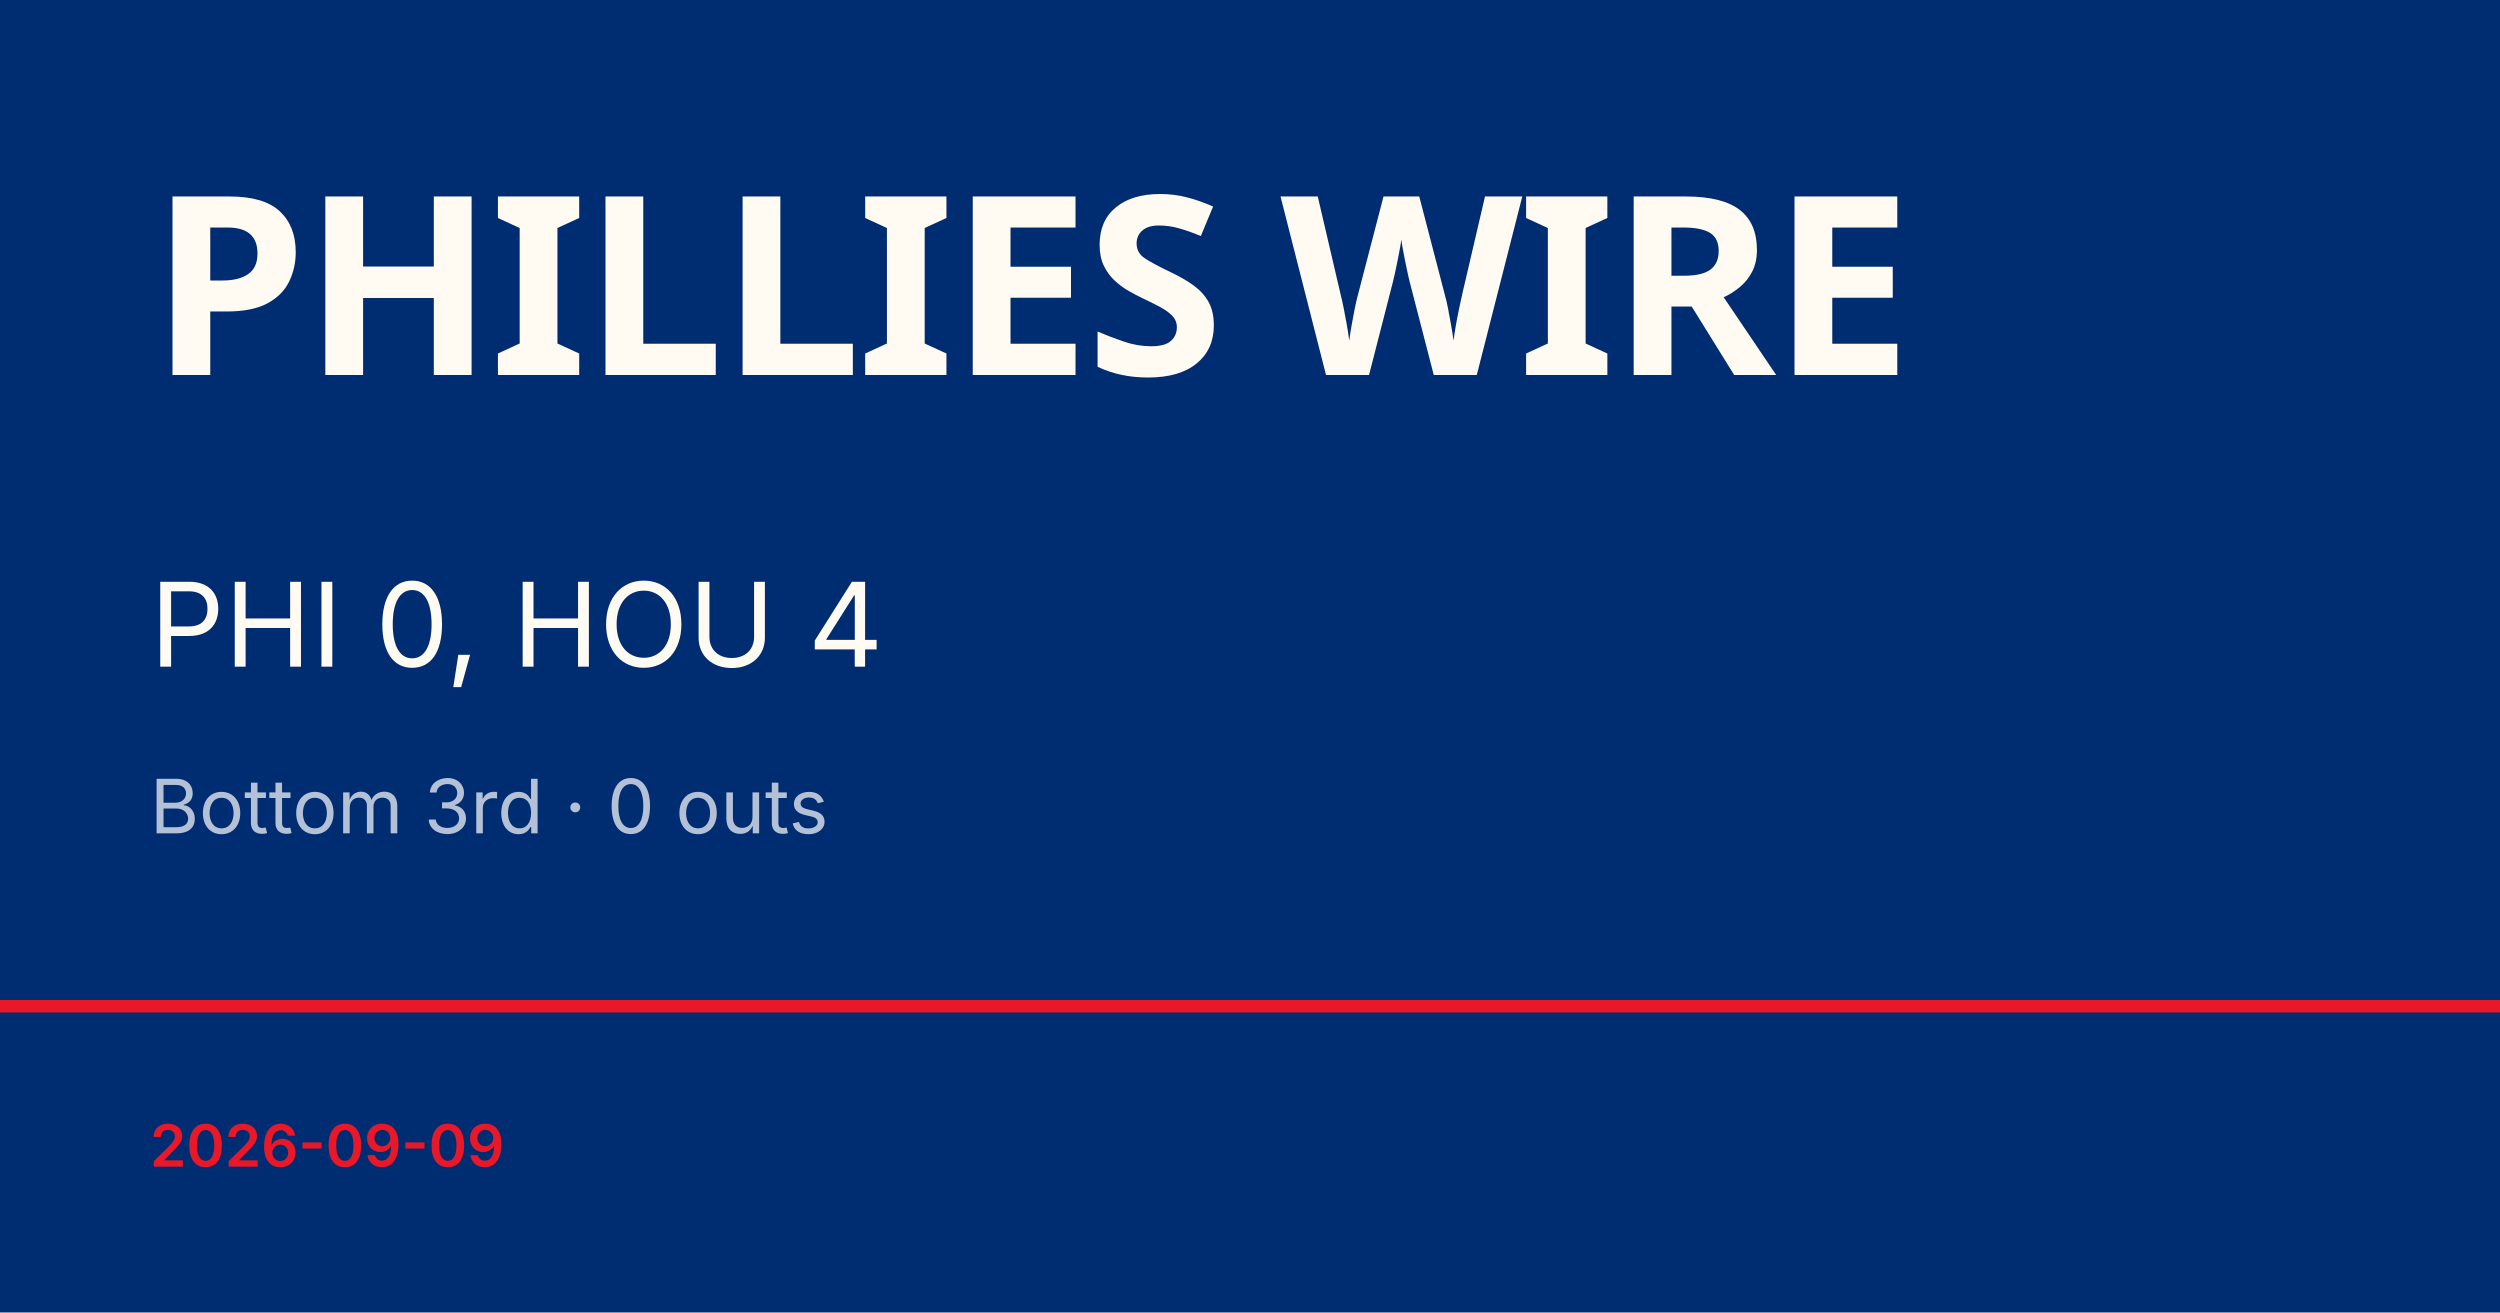
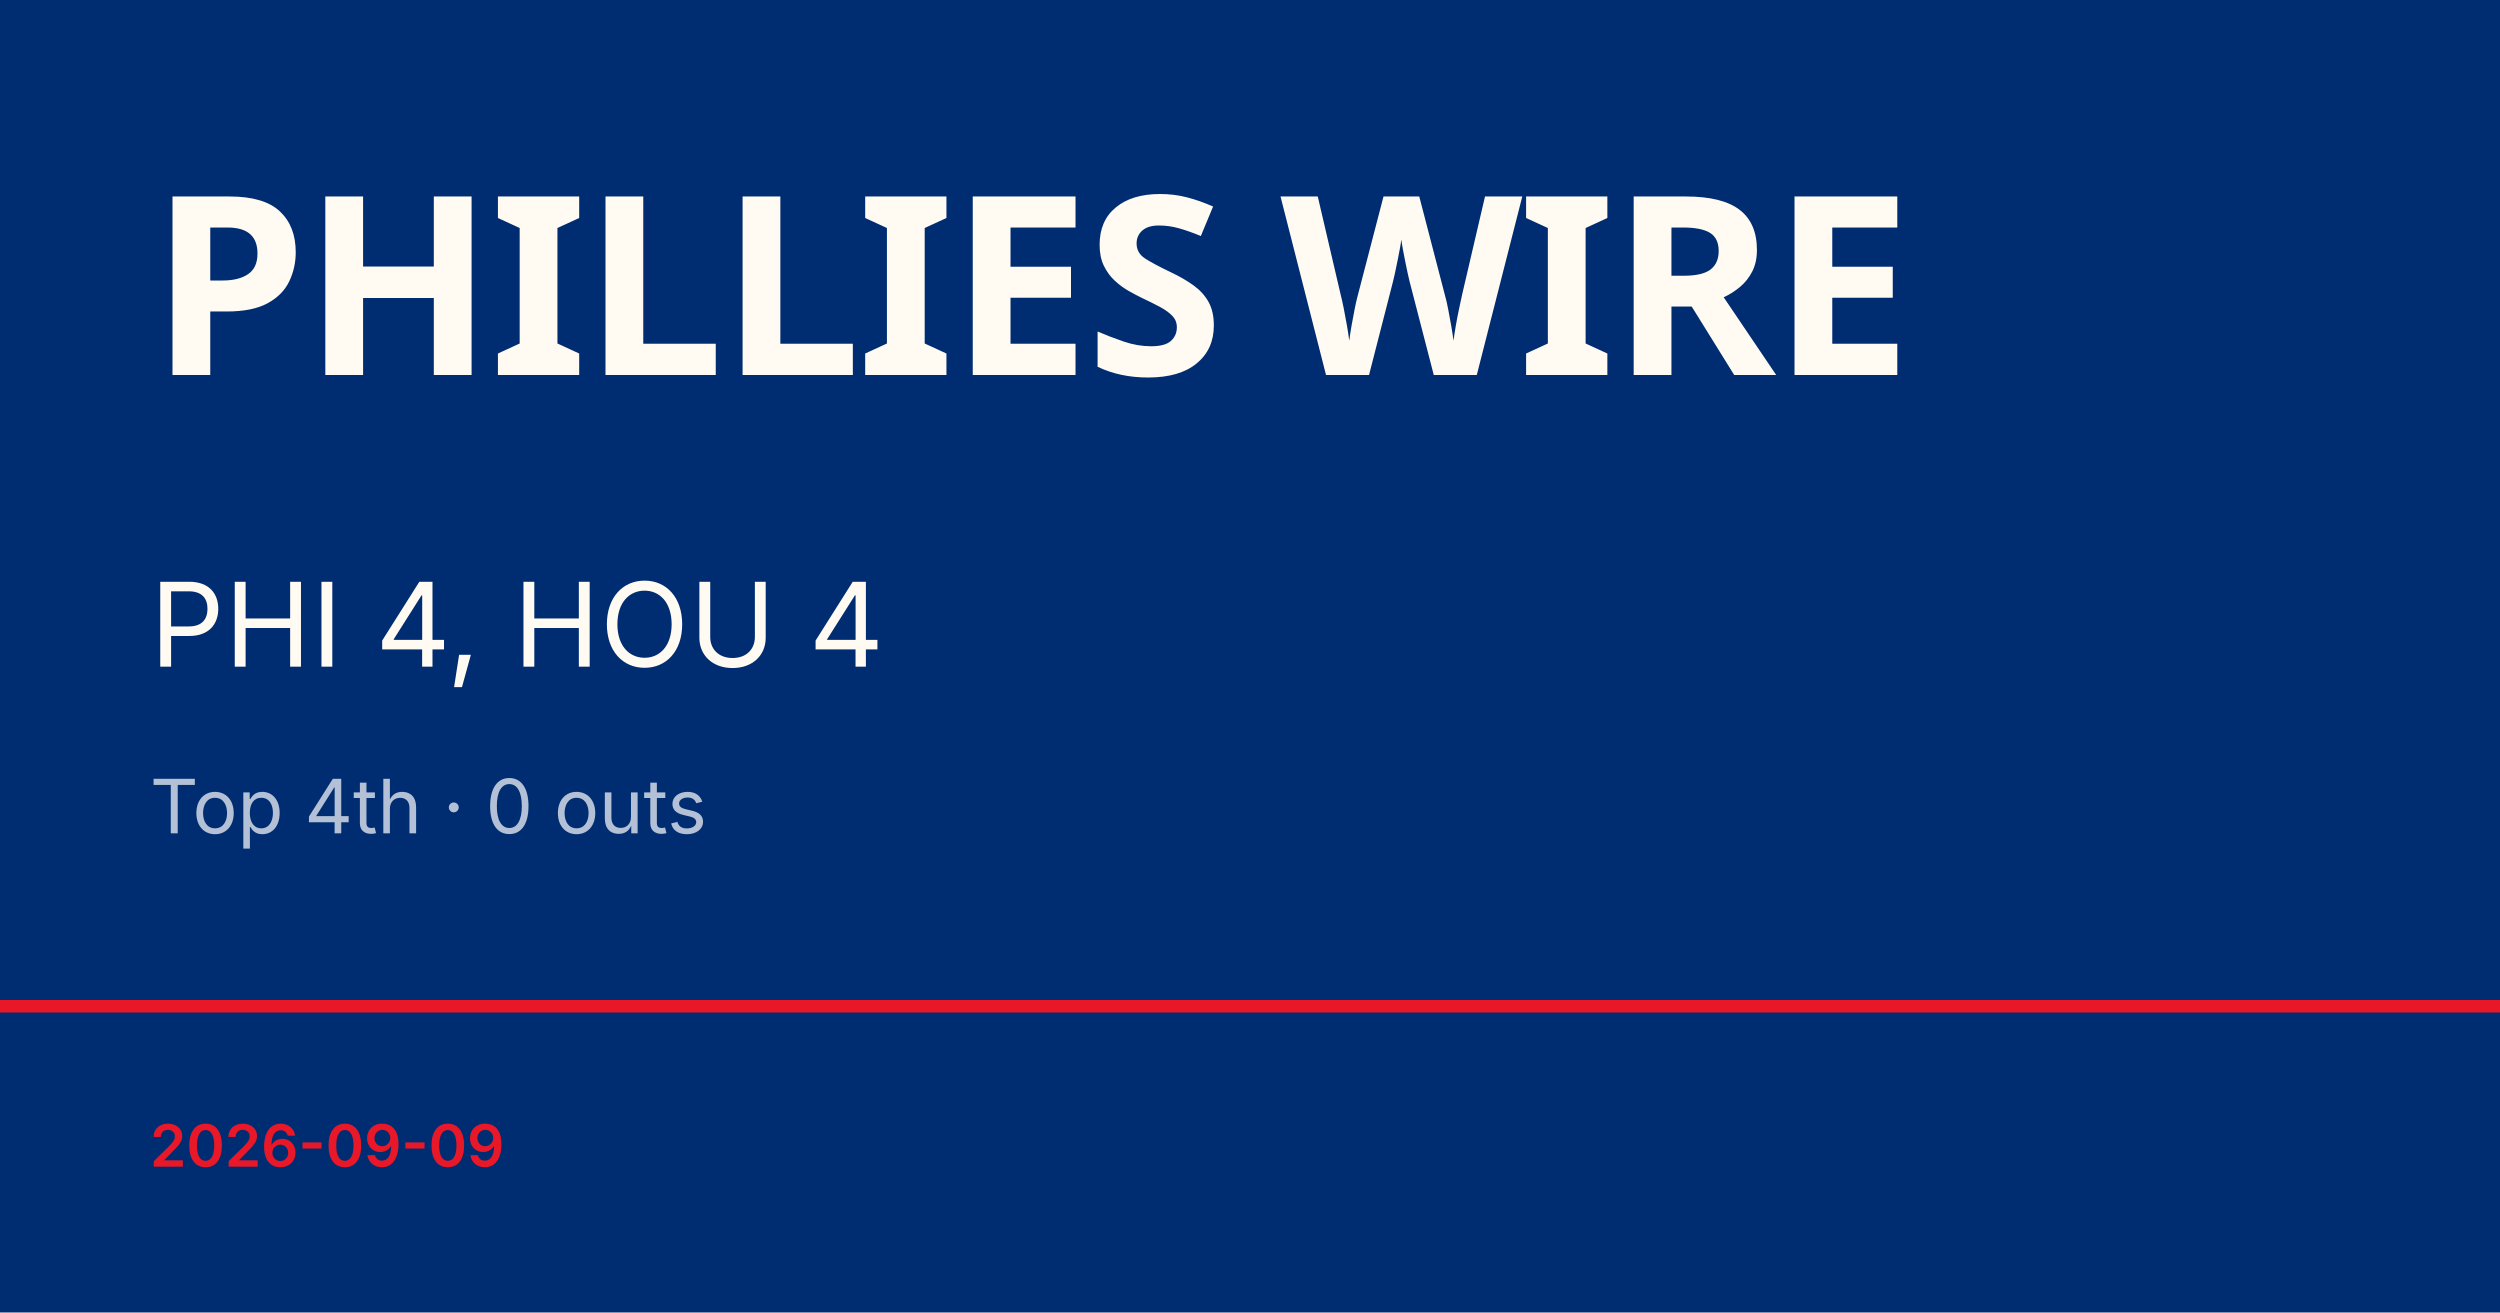
<svg xmlns="http://www.w3.org/2000/svg" viewBox="0 0 1200 630">
  <rect width="1200" height="630" fill="#002d72" />
  <rect y="480" width="1200" height="6" fill="#e81828" />
  <text x="72" y="180" font-family="Barlow Condensed, Impact, sans-serif" font-size="120" font-weight="900" fill="#fffbf3" letter-spacing="-2">PHILLIES WIRE</text>
-   <text x="72" y="320" font-family="Inter, Helvetica, sans-serif" font-size="56" fill="#fffbf3">PHI 0, HOU 4</text>
-   <text x="72" y="400" font-family="Inter, Helvetica, sans-serif" font-size="36" fill="rgba(255,255,255,0.7)">Bottom 3rd · 0 outs</text>
+   <text x="72" y="320" font-family="Inter, Helvetica, sans-serif" font-size="56" fill="#fffbf3">PHI 4, HOU 4</text>
+   <text x="72" y="400" font-family="Inter, Helvetica, sans-serif" font-size="36" fill="rgba(255,255,255,0.7)">Top 4th · 0 outs</text>
  <text x="72" y="560" font-family="Inter, Helvetica, sans-serif" font-size="28" fill="#e81828" font-weight="600">2026-09-09</text>
</svg>
